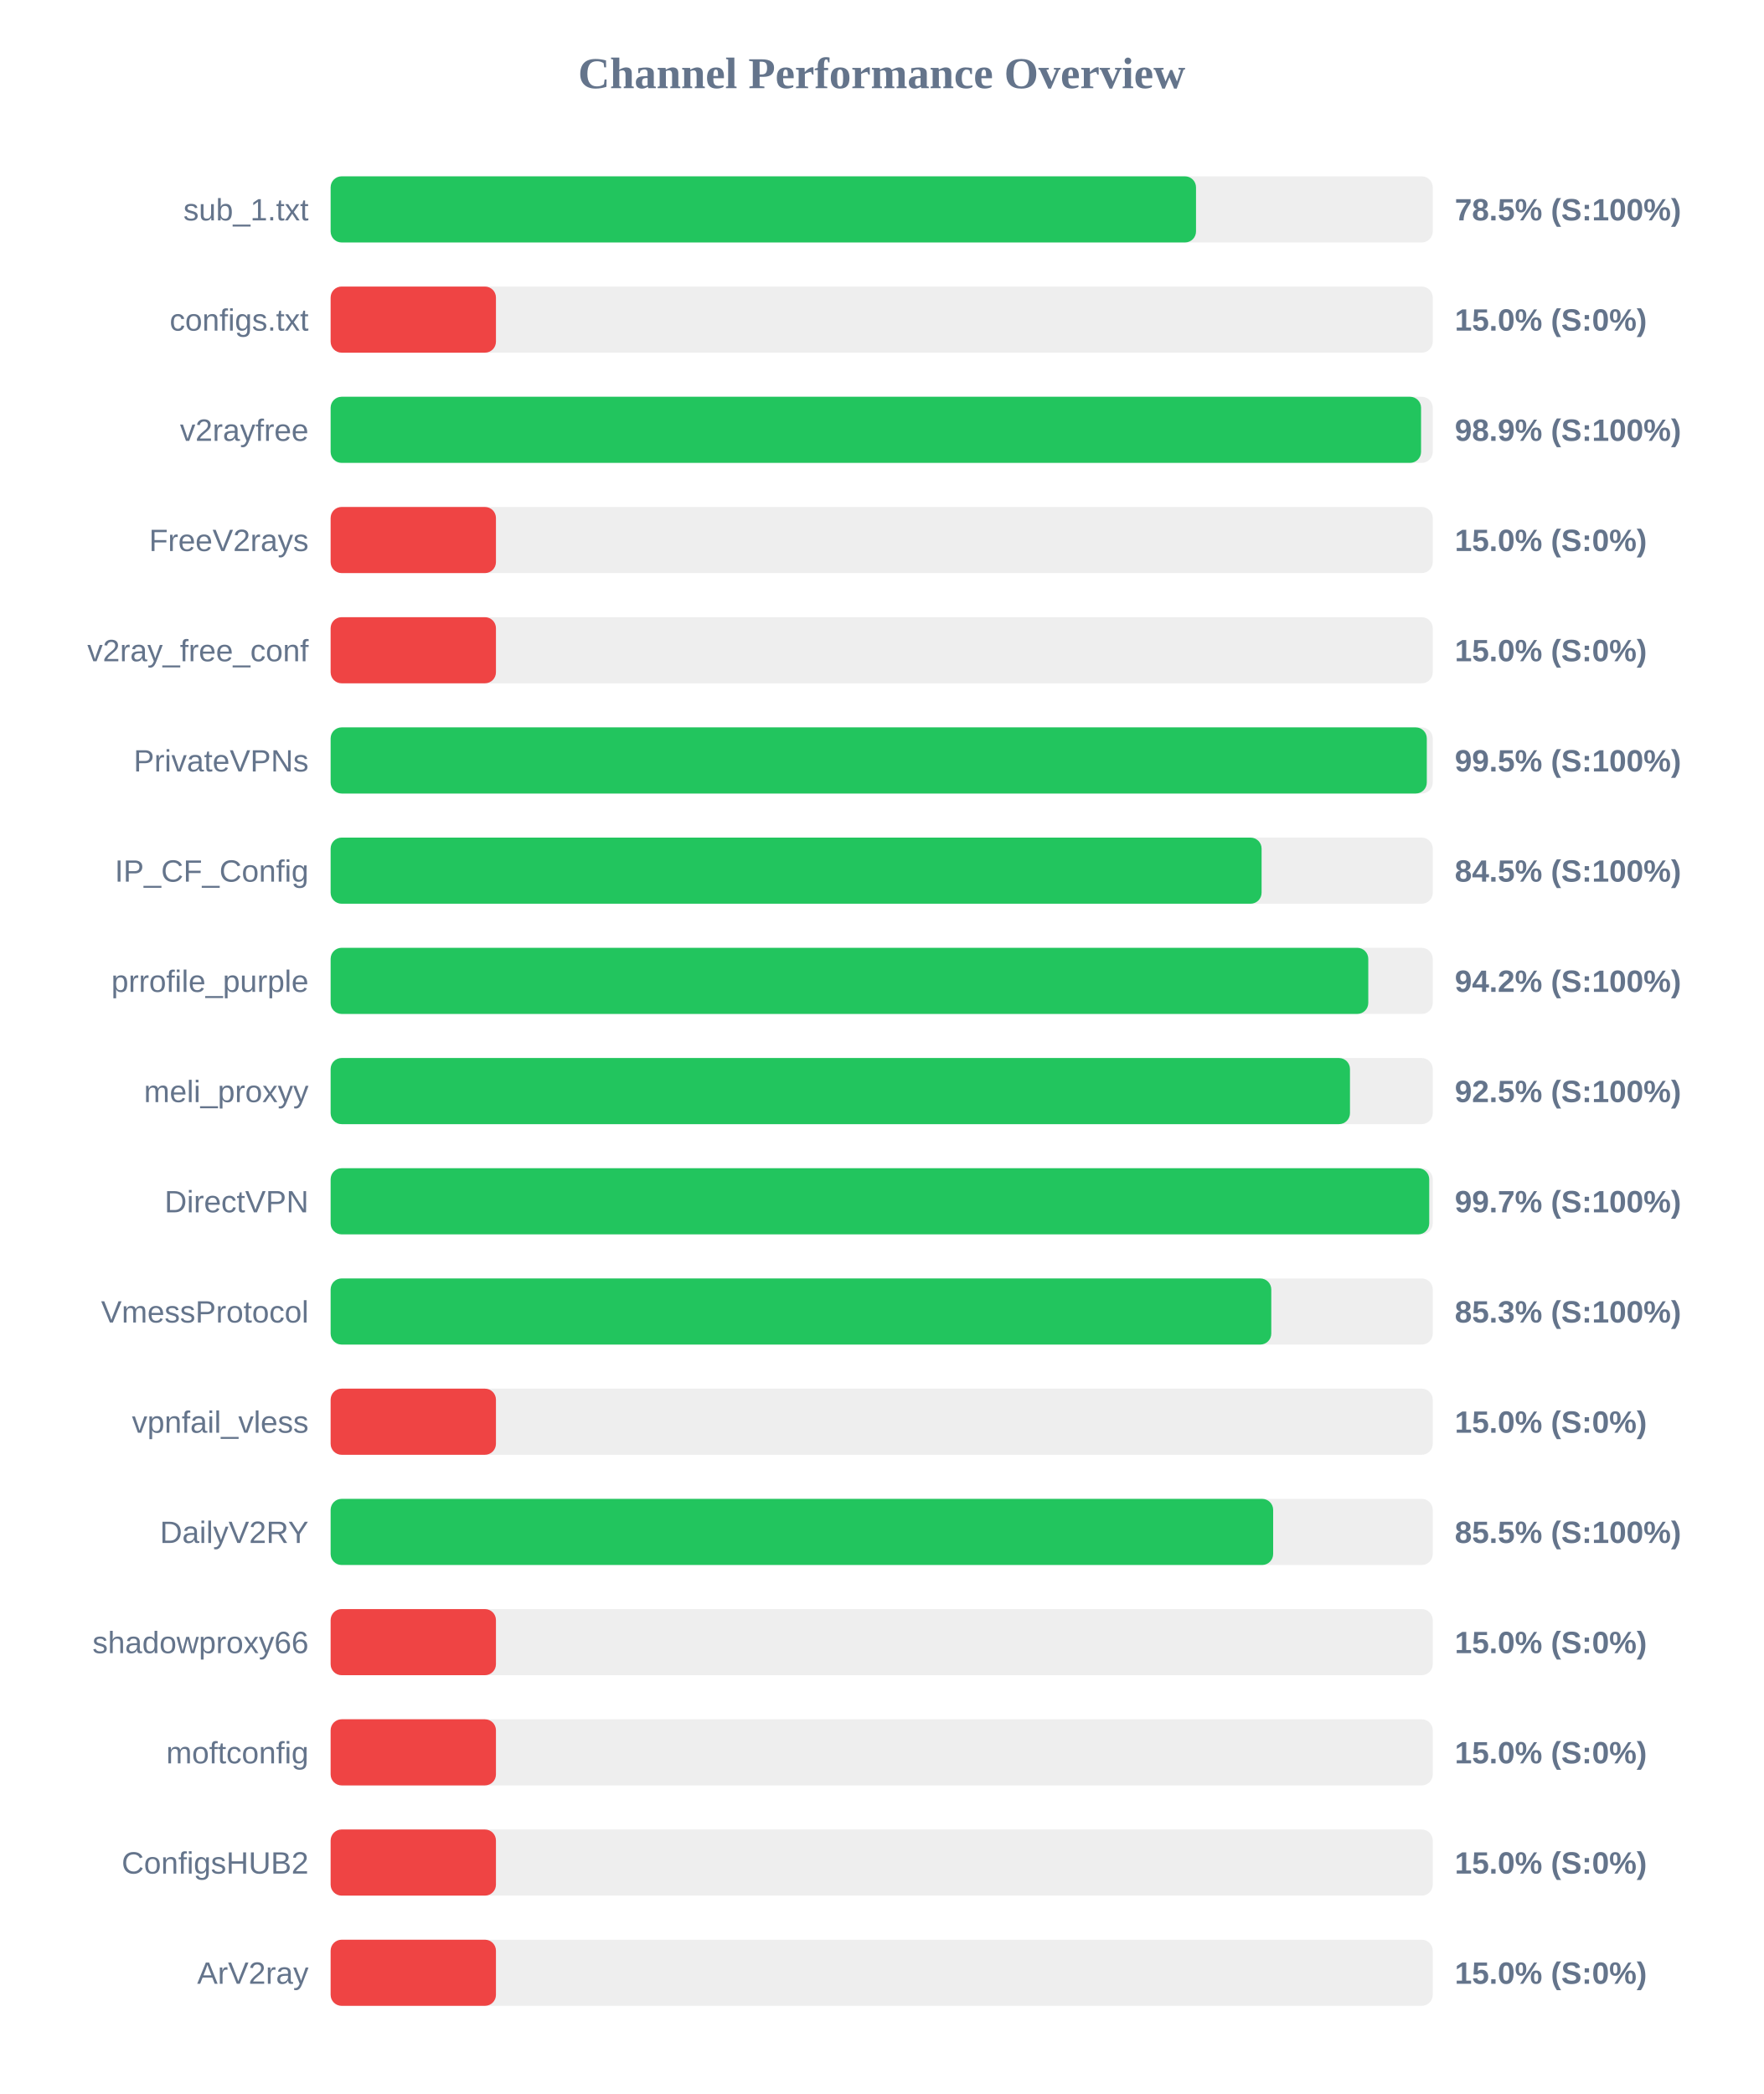
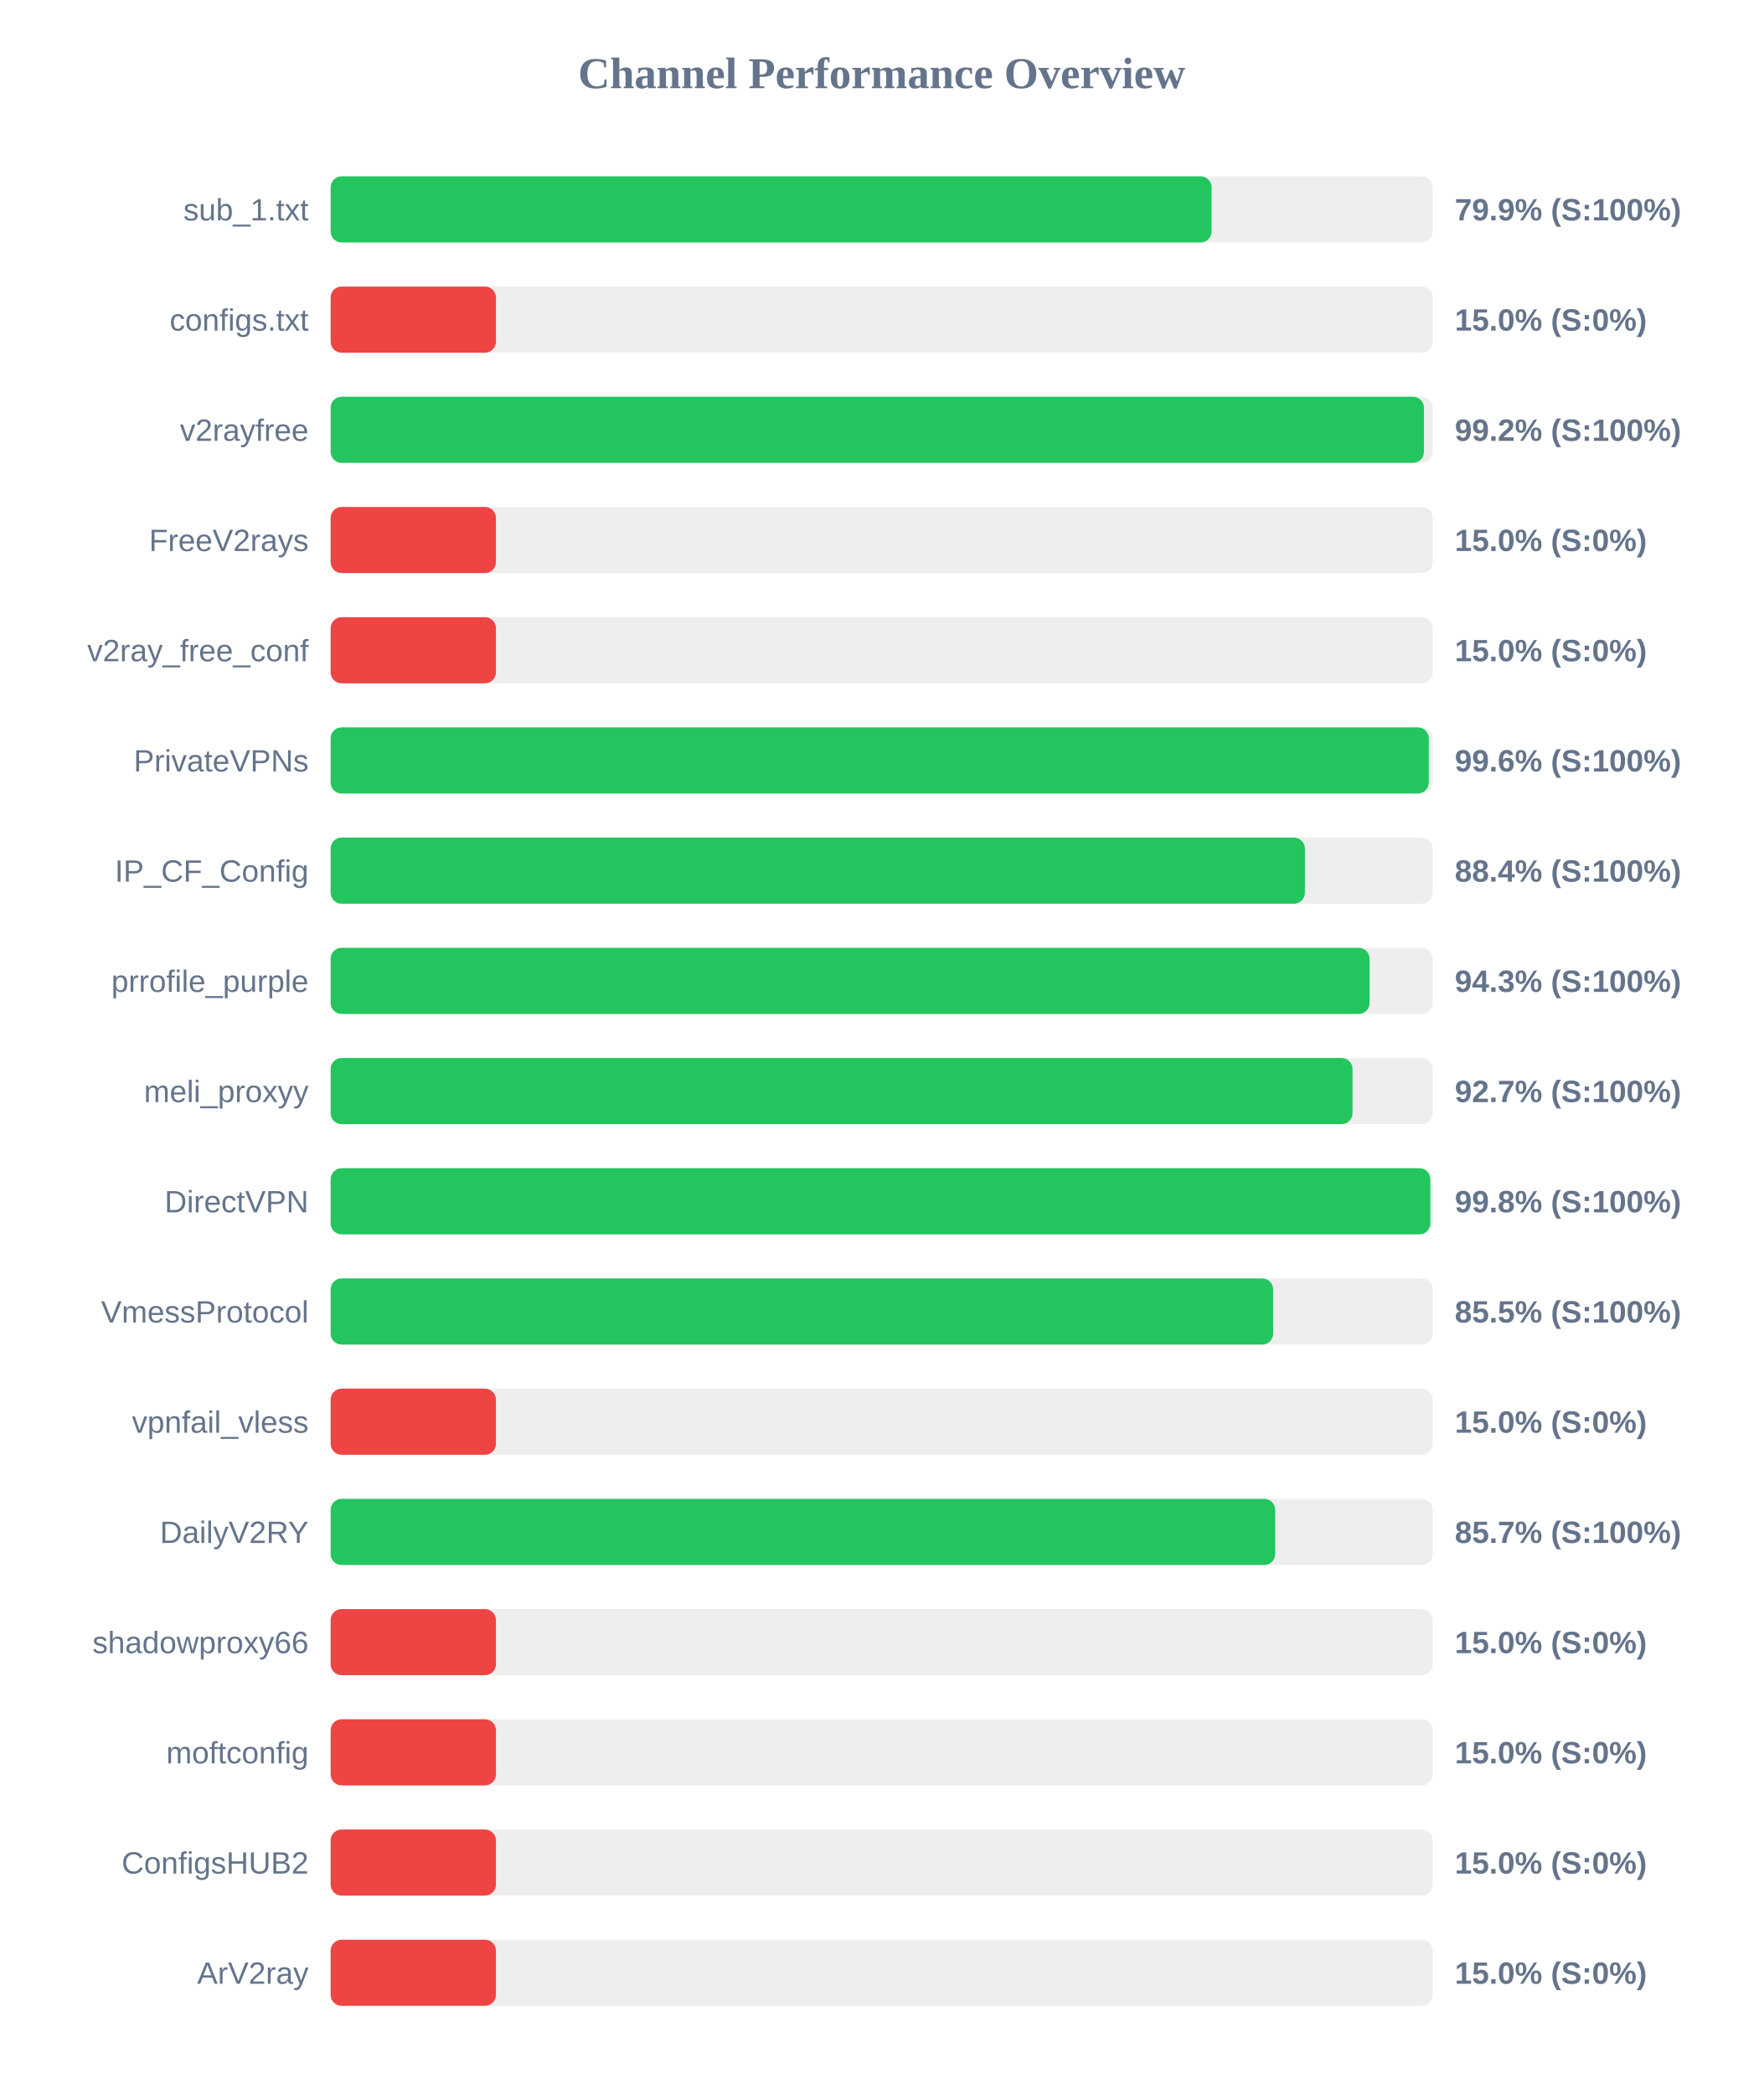
<svg xmlns="http://www.w3.org/2000/svg" width="800" height="950" version="1.1">
  <style>
        .row { font: 14px Arial; fill: #64748b; }
        .score { font: bold 14px Arial; fill: #64748b; }
    </style>
  <text x="400" y="40" text-anchor="middle" font-size="20px" font-weight="bold" fill="#64748b">Channel Performance Overview</text>
  <rect x="150" y="80" width="500" height="30" fill="#eee" rx="5" />
-   <rect x="150" y="80" width="392.6" height="30" fill="#22c55e" rx="5" />
+   <rect x="150" y="80" width="399.65" height="30" fill="#22c55e" rx="5" />
  <text x="140" y="100" text-anchor="end" class="row">sub_1.txt</text>
-   <text x="660" y="100" text-anchor="start" class="score">78.5% (S:100%)</text>
+   <text x="660" y="100" text-anchor="start" class="score">79.9% (S:100%)</text>
  <rect x="150" y="130" width="500" height="30" fill="#eee" rx="5" />
  <rect x="150" y="130" width="75.0" height="30" fill="#ef4444" rx="5" />
  <text x="140" y="150" text-anchor="end" class="row">configs.txt</text>
  <text x="660" y="150" text-anchor="start" class="score">15.0% (S:0%)</text>
  <rect x="150" y="180" width="500" height="30" fill="#eee" rx="5" />
-   <rect x="150" y="180" width="494.7" height="30" fill="#22c55e" rx="5" />
+   <rect x="150" y="180" width="496.0" height="30" fill="#22c55e" rx="5" />
  <text x="140" y="200" text-anchor="end" class="row">v2rayfree</text>
-   <text x="660" y="200" text-anchor="start" class="score">98.9% (S:100%)</text>
+   <text x="660" y="200" text-anchor="start" class="score">99.2% (S:100%)</text>
  <rect x="150" y="230" width="500" height="30" fill="#eee" rx="5" />
  <rect x="150" y="230" width="75.0" height="30" fill="#ef4444" rx="5" />
  <text x="140" y="250" text-anchor="end" class="row">FreeV2rays</text>
  <text x="660" y="250" text-anchor="start" class="score">15.0% (S:0%)</text>
  <rect x="150" y="280" width="500" height="30" fill="#eee" rx="5" />
  <rect x="150" y="280" width="75.0" height="30" fill="#ef4444" rx="5" />
  <text x="140" y="300" text-anchor="end" class="row">v2ray_free_conf</text>
  <text x="660" y="300" text-anchor="start" class="score">15.0% (S:0%)</text>
  <rect x="150" y="330" width="500" height="30" fill="#eee" rx="5" />
-   <rect x="150" y="330" width="497.3" height="30" fill="#22c55e" rx="5" />
+   <rect x="150" y="330" width="498.2" height="30" fill="#22c55e" rx="5" />
  <text x="140" y="350" text-anchor="end" class="row">PrivateVPNs</text>
-   <text x="660" y="350" text-anchor="start" class="score">99.5% (S:100%)</text>
+   <text x="660" y="350" text-anchor="start" class="score">99.6% (S:100%)</text>
  <rect x="150" y="380" width="500" height="30" fill="#eee" rx="5" />
-   <rect x="150" y="380" width="422.35" height="30" fill="#22c55e" rx="5" />
+   <rect x="150" y="380" width="442.0" height="30" fill="#22c55e" rx="5" />
  <text x="140" y="400" text-anchor="end" class="row">IP_CF_Config</text>
-   <text x="660" y="400" text-anchor="start" class="score">84.5% (S:100%)</text>
+   <text x="660" y="400" text-anchor="start" class="score">88.4% (S:100%)</text>
  <rect x="150" y="430" width="500" height="30" fill="#eee" rx="5" />
-   <rect x="150" y="430" width="470.75" height="30" fill="#22c55e" rx="5" />
+   <rect x="150" y="430" width="471.35" height="30" fill="#22c55e" rx="5" />
  <text x="140" y="450" text-anchor="end" class="row">prrofile_purple</text>
-   <text x="660" y="450" text-anchor="start" class="score">94.2% (S:100%)</text>
+   <text x="660" y="450" text-anchor="start" class="score">94.3% (S:100%)</text>
  <rect x="150" y="480" width="500" height="30" fill="#eee" rx="5" />
-   <rect x="150" y="480" width="462.45" height="30" fill="#22c55e" rx="5" />
+   <rect x="150" y="480" width="463.6" height="30" fill="#22c55e" rx="5" />
  <text x="140" y="500" text-anchor="end" class="row">meli_proxyy</text>
-   <text x="660" y="500" text-anchor="start" class="score">92.5% (S:100%)</text>
+   <text x="660" y="500" text-anchor="start" class="score">92.7% (S:100%)</text>
  <rect x="150" y="530" width="500" height="30" fill="#eee" rx="5" />
-   <rect x="150" y="530" width="498.4" height="30" fill="#22c55e" rx="5" />
+   <rect x="150" y="530" width="498.9" height="30" fill="#22c55e" rx="5" />
  <text x="140" y="550" text-anchor="end" class="row">DirectVPN</text>
-   <text x="660" y="550" text-anchor="start" class="score">99.7% (S:100%)</text>
+   <text x="660" y="550" text-anchor="start" class="score">99.8% (S:100%)</text>
  <rect x="150" y="580" width="500" height="30" fill="#eee" rx="5" />
-   <rect x="150" y="580" width="426.75" height="30" fill="#22c55e" rx="5" />
+   <rect x="150" y="580" width="427.6" height="30" fill="#22c55e" rx="5" />
  <text x="140" y="600" text-anchor="end" class="row">VmessProtocol</text>
-   <text x="660" y="600" text-anchor="start" class="score">85.3% (S:100%)</text>
+   <text x="660" y="600" text-anchor="start" class="score">85.5% (S:100%)</text>
  <rect x="150" y="630" width="500" height="30" fill="#eee" rx="5" />
  <rect x="150" y="630" width="75.0" height="30" fill="#ef4444" rx="5" />
  <text x="140" y="650" text-anchor="end" class="row">vpnfail_vless</text>
  <text x="660" y="650" text-anchor="start" class="score">15.0% (S:0%)</text>
  <rect x="150" y="680" width="500" height="30" fill="#eee" rx="5" />
-   <rect x="150" y="680" width="427.6" height="30" fill="#22c55e" rx="5" />
+   <rect x="150" y="680" width="428.55" height="30" fill="#22c55e" rx="5" />
  <text x="140" y="700" text-anchor="end" class="row">DailyV2RY</text>
-   <text x="660" y="700" text-anchor="start" class="score">85.5% (S:100%)</text>
+   <text x="660" y="700" text-anchor="start" class="score">85.7% (S:100%)</text>
  <rect x="150" y="730" width="500" height="30" fill="#eee" rx="5" />
  <rect x="150" y="730" width="75.0" height="30" fill="#ef4444" rx="5" />
  <text x="140" y="750" text-anchor="end" class="row">shadowproxy66</text>
  <text x="660" y="750" text-anchor="start" class="score">15.0% (S:0%)</text>
  <rect x="150" y="780" width="500" height="30" fill="#eee" rx="5" />
  <rect x="150" y="780" width="75.0" height="30" fill="#ef4444" rx="5" />
  <text x="140" y="800" text-anchor="end" class="row">moftconfig</text>
  <text x="660" y="800" text-anchor="start" class="score">15.0% (S:0%)</text>
  <rect x="150" y="830" width="500" height="30" fill="#eee" rx="5" />
  <rect x="150" y="830" width="75.0" height="30" fill="#ef4444" rx="5" />
  <text x="140" y="850" text-anchor="end" class="row">ConfigsHUB2</text>
  <text x="660" y="850" text-anchor="start" class="score">15.0% (S:0%)</text>
  <rect x="150" y="880" width="500" height="30" fill="#eee" rx="5" />
  <rect x="150" y="880" width="75.0" height="30" fill="#ef4444" rx="5" />
  <text x="140" y="900" text-anchor="end" class="row">ArV2ray</text>
  <text x="660" y="900" text-anchor="start" class="score">15.0% (S:0%)</text>
</svg>
